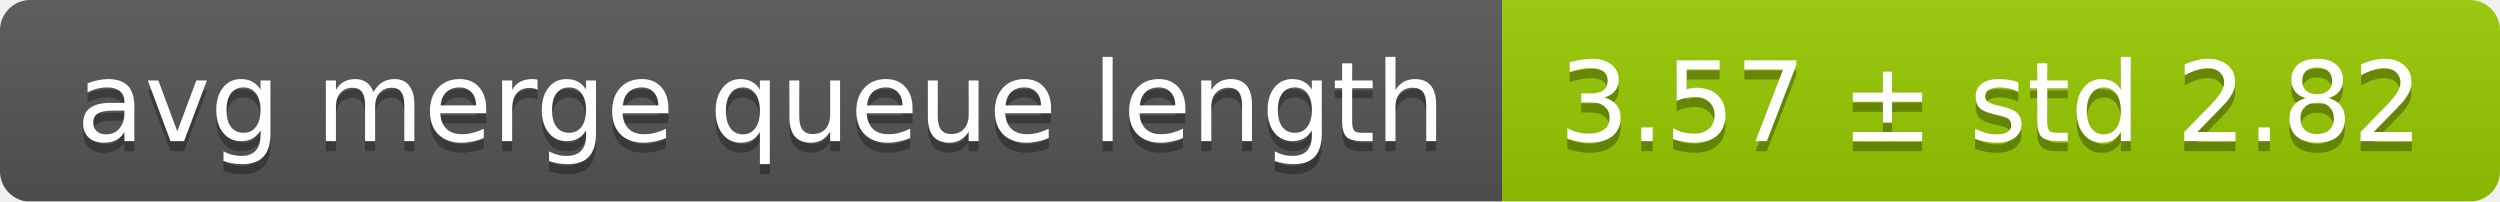
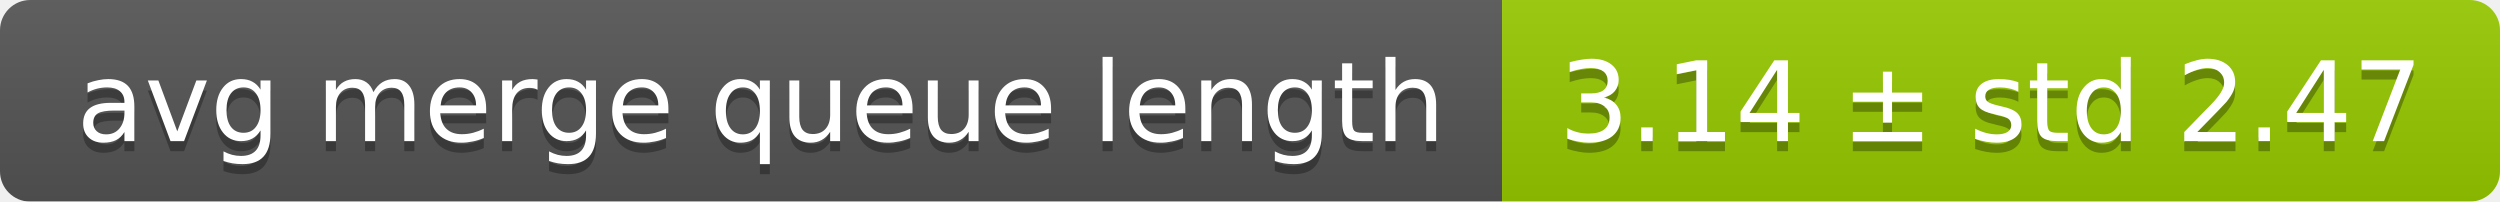
<svg xmlns="http://www.w3.org/2000/svg" width="248" height="20">
  <linearGradient id="smooth" x2="0" y2="100%">
    <stop offset="0" stop-color="#bbb" stop-opacity=".1" />
    <stop offset="1" stop-opacity=".1" />
  </linearGradient>
  <mask id="round">
    <rect width="248" height="20" rx="3" fill="#fff" />
  </mask>
  <g mask="url(#round)">
    <rect width="149" height="20" fill="#555" />
    <rect x="149" width="99" height="20" fill="#97ca00" />
    <rect width="248" height="20" fill="url(#smooth)" />
  </g>
  <g fill="#fff" text-anchor="middle" font-family="DejaVu Sans,Verdana,Geneva,sans-serif" font-size="11">
    <text x="75.5" y="15" fill="#010101" fill-opacity=".3">avg merge queue length</text>
    <text x="75.5" y="14">avg merge queue length</text>
-     <text x="197.5" y="15" fill="#010101" fill-opacity=".3">3.57 ± std 2.82</text>
-     <text x="197.5" y="14">3.57 ± std 2.82</text>
+     <text x="197.5" y="15" fill="#010101" fill-opacity=".3">3.14 ± std 2.47</text>
+     <text x="197.5" y="14">3.14 ± std 2.47</text>
  </g>
</svg>
